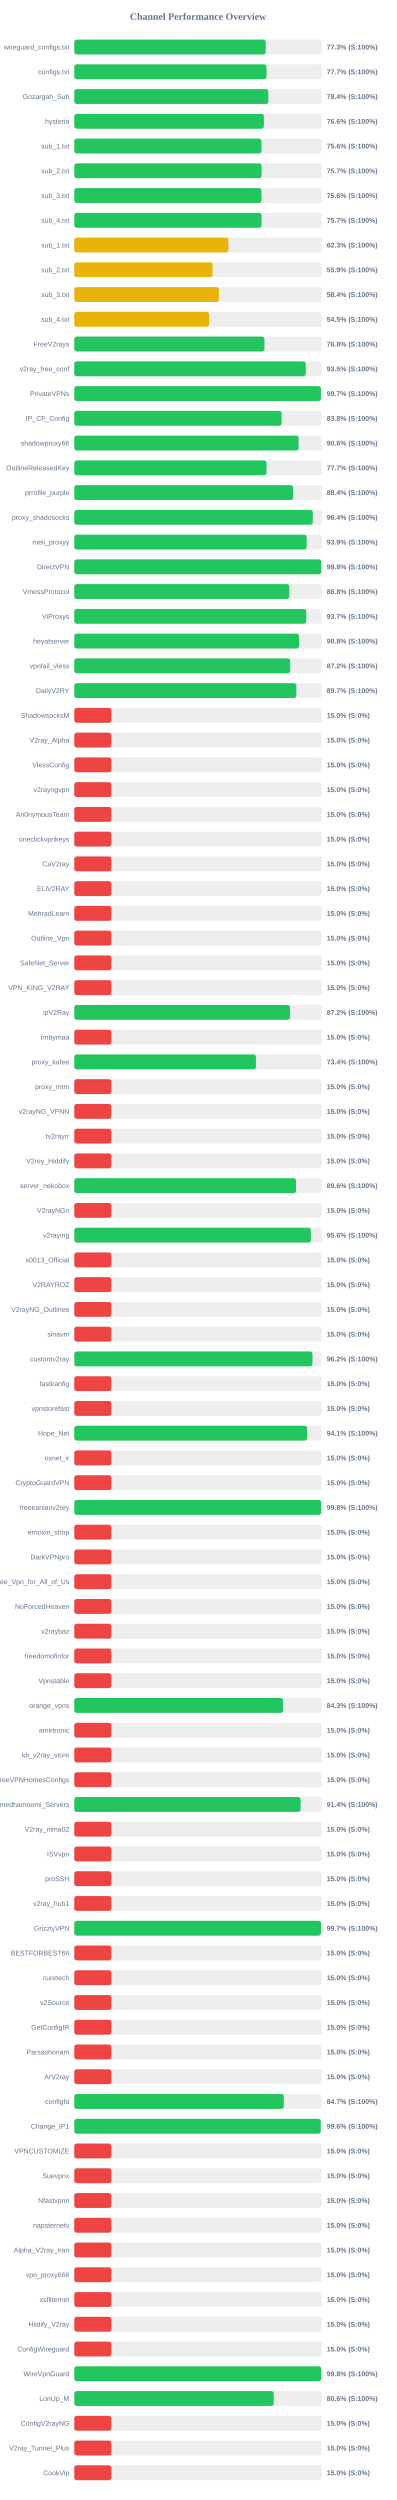
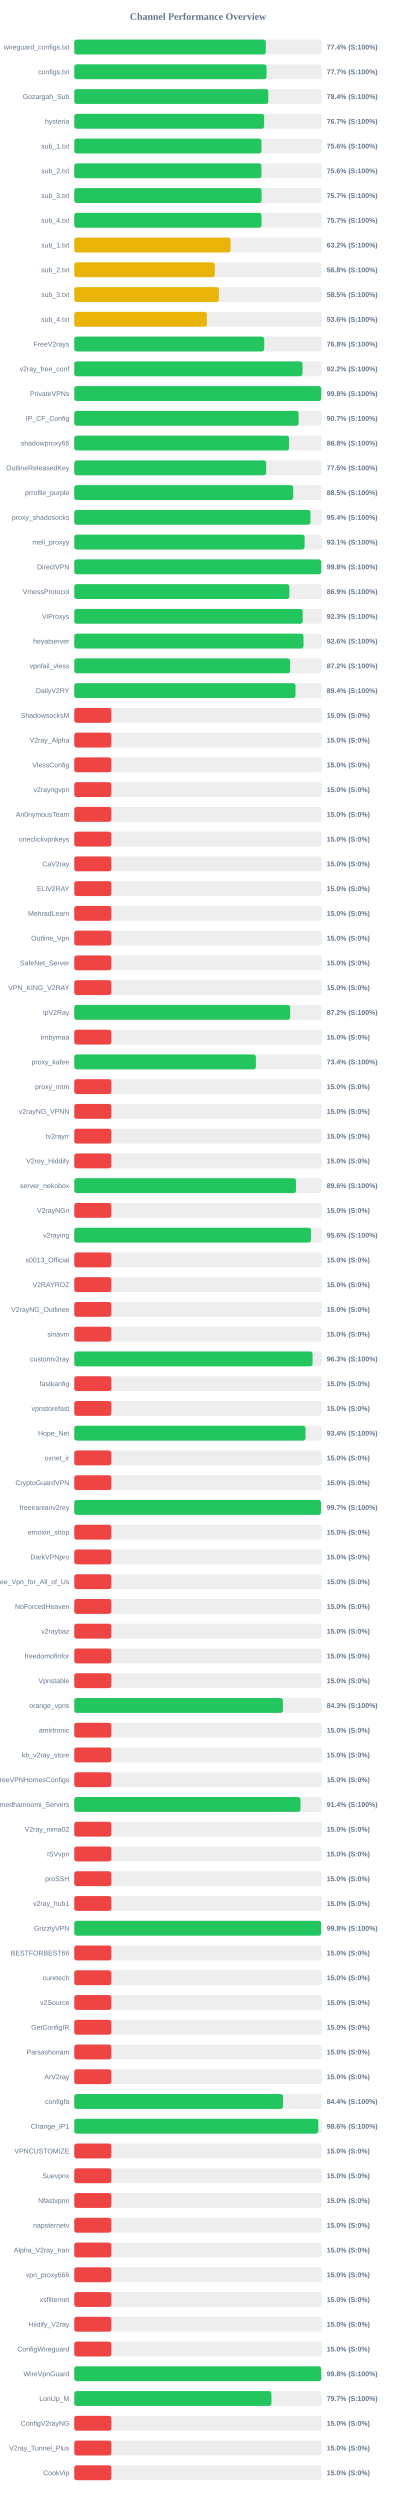
<svg xmlns="http://www.w3.org/2000/svg" width="800" height="5050" version="1.1">
  <style>
        .row { font: 14px Arial; fill: #64748b; }
        .score { font: bold 14px Arial; fill: #64748b; }
    </style>
  <text x="400" y="40" text-anchor="middle" font-size="20px" font-weight="bold" fill="#64748b">Channel Performance Overview</text>
  <rect x="150" y="80" width="500" height="30" fill="#eee" rx="5" />
-   <rect x="150" y="80" width="386.75" height="30" fill="#22c55e" rx="5" />
+   <rect x="150" y="80" width="386.9" height="30" fill="#22c55e" rx="5" />
  <text x="140" y="100" text-anchor="end" class="row">wireguard_configs.txt</text>
-   <text x="660" y="100" text-anchor="start" class="score">77.3% (S:100%)</text>
+   <text x="660" y="100" text-anchor="start" class="score">77.4% (S:100%)</text>
  <rect x="150" y="130" width="500" height="30" fill="#eee" rx="5" />
  <rect x="150" y="130" width="388.4" height="30" fill="#22c55e" rx="5" />
  <text x="140" y="150" text-anchor="end" class="row">configs.txt</text>
  <text x="660" y="150" text-anchor="start" class="score">77.7% (S:100%)</text>
  <rect x="150" y="180" width="500" height="30" fill="#eee" rx="5" />
-   <rect x="150" y="180" width="392.0" height="30" fill="#22c55e" rx="5" />
+   <rect x="150" y="180" width="391.95" height="30" fill="#22c55e" rx="5" />
  <text x="140" y="200" text-anchor="end" class="row">Gozargah_Sub</text>
  <text x="660" y="200" text-anchor="start" class="score">78.4% (S:100%)</text>
  <rect x="150" y="230" width="500" height="30" fill="#eee" rx="5" />
-   <rect x="150" y="230" width="383.0" height="30" fill="#22c55e" rx="5" />
+   <rect x="150" y="230" width="383.5" height="30" fill="#22c55e" rx="5" />
  <text x="140" y="250" text-anchor="end" class="row">hysteria</text>
-   <text x="660" y="250" text-anchor="start" class="score">76.6% (S:100%)</text>
+   <text x="660" y="250" text-anchor="start" class="score">76.7% (S:100%)</text>
  <rect x="150" y="280" width="500" height="30" fill="#eee" rx="5" />
-   <rect x="150" y="280" width="378.1" height="30" fill="#22c55e" rx="5" />
+   <rect x="150" y="280" width="378.2" height="30" fill="#22c55e" rx="5" />
  <text x="140" y="300" text-anchor="end" class="row">sub_1.txt</text>
  <text x="660" y="300" text-anchor="start" class="score">75.6% (S:100%)</text>
  <rect x="150" y="330" width="500" height="30" fill="#eee" rx="5" />
-   <rect x="150" y="330" width="378.4" height="30" fill="#22c55e" rx="5" />
+   <rect x="150" y="330" width="378.1" height="30" fill="#22c55e" rx="5" />
  <text x="140" y="350" text-anchor="end" class="row">sub_2.txt</text>
-   <text x="660" y="350" text-anchor="start" class="score">75.7% (S:100%)</text>
+   <text x="660" y="350" text-anchor="start" class="score">75.6% (S:100%)</text>
  <rect x="150" y="380" width="500" height="30" fill="#eee" rx="5" />
-   <rect x="150" y="380" width="378.2" height="30" fill="#22c55e" rx="5" />
+   <rect x="150" y="380" width="378.45" height="30" fill="#22c55e" rx="5" />
  <text x="140" y="400" text-anchor="end" class="row">sub_3.txt</text>
-   <text x="660" y="400" text-anchor="start" class="score">75.6% (S:100%)</text>
+   <text x="660" y="400" text-anchor="start" class="score">75.7% (S:100%)</text>
  <rect x="150" y="430" width="500" height="30" fill="#eee" rx="5" />
-   <rect x="150" y="430" width="378.4" height="30" fill="#22c55e" rx="5" />
+   <rect x="150" y="430" width="378.3" height="30" fill="#22c55e" rx="5" />
  <text x="140" y="450" text-anchor="end" class="row">sub_4.txt</text>
  <text x="660" y="450" text-anchor="start" class="score">75.7% (S:100%)</text>
  <rect x="150" y="480" width="500" height="30" fill="#eee" rx="5" />
-   <rect x="150" y="480" width="311.35" height="30" fill="#eab308" rx="5" />
+   <rect x="150" y="480" width="315.8" height="30" fill="#eab308" rx="5" />
  <text x="140" y="500" text-anchor="end" class="row">sub_1.txt</text>
-   <text x="660" y="500" text-anchor="start" class="score">62.3% (S:100%)</text>
+   <text x="660" y="500" text-anchor="start" class="score">63.2% (S:100%)</text>
  <rect x="150" y="530" width="500" height="30" fill="#eee" rx="5" />
-   <rect x="150" y="530" width="279.25" height="30" fill="#eab308" rx="5" />
+   <rect x="150" y="530" width="283.75" height="30" fill="#eab308" rx="5" />
  <text x="140" y="550" text-anchor="end" class="row">sub_2.txt</text>
-   <text x="660" y="550" text-anchor="start" class="score">55.9% (S:100%)</text>
+   <text x="660" y="550" text-anchor="start" class="score">56.8% (S:100%)</text>
  <rect x="150" y="580" width="500" height="30" fill="#eee" rx="5" />
-   <rect x="150" y="580" width="292.1" height="30" fill="#eab308" rx="5" />
+   <rect x="150" y="580" width="292.25" height="30" fill="#eab308" rx="5" />
  <text x="140" y="600" text-anchor="end" class="row">sub_3.txt</text>
-   <text x="660" y="600" text-anchor="start" class="score">58.4% (S:100%)</text>
+   <text x="660" y="600" text-anchor="start" class="score">58.5% (S:100%)</text>
  <rect x="150" y="630" width="500" height="30" fill="#eee" rx="5" />
-   <rect x="150" y="630" width="272.5" height="30" fill="#eab308" rx="5" />
+   <rect x="150" y="630" width="267.85" height="30" fill="#eab308" rx="5" />
  <text x="140" y="650" text-anchor="end" class="row">sub_4.txt</text>
-   <text x="660" y="650" text-anchor="start" class="score">54.5% (S:100%)</text>
+   <text x="660" y="650" text-anchor="start" class="score">53.6% (S:100%)</text>
  <rect x="150" y="680" width="500" height="30" fill="#eee" rx="5" />
-   <rect x="150" y="680" width="384.1" height="30" fill="#22c55e" rx="5" />
+   <rect x="150" y="680" width="383.75" height="30" fill="#22c55e" rx="5" />
  <text x="140" y="700" text-anchor="end" class="row">FreeV2rays</text>
  <text x="660" y="700" text-anchor="start" class="score">76.8% (S:100%)</text>
  <rect x="150" y="730" width="500" height="30" fill="#eee" rx="5" />
-   <rect x="150" y="730" width="467.65" height="30" fill="#22c55e" rx="5" />
+   <rect x="150" y="730" width="461.1" height="30" fill="#22c55e" rx="5" />
  <text x="140" y="750" text-anchor="end" class="row">v2ray_free_conf</text>
-   <text x="660" y="750" text-anchor="start" class="score">93.5% (S:100%)</text>
+   <text x="660" y="750" text-anchor="start" class="score">92.2% (S:100%)</text>
  <rect x="150" y="780" width="500" height="30" fill="#eee" rx="5" />
-   <rect x="150" y="780" width="498.25" height="30" fill="#22c55e" rx="5" />
+   <rect x="150" y="780" width="498.85" height="30" fill="#22c55e" rx="5" />
  <text x="140" y="800" text-anchor="end" class="row">PrivateVPNs</text>
-   <text x="660" y="800" text-anchor="start" class="score">99.7% (S:100%)</text>
+   <text x="660" y="800" text-anchor="start" class="score">99.8% (S:100%)</text>
  <rect x="150" y="830" width="500" height="30" fill="#eee" rx="5" />
-   <rect x="150" y="830" width="418.9" height="30" fill="#22c55e" rx="5" />
+   <rect x="150" y="830" width="453.3" height="30" fill="#22c55e" rx="5" />
  <text x="140" y="850" text-anchor="end" class="row">IP_CF_Config</text>
-   <text x="660" y="850" text-anchor="start" class="score">83.8% (S:100%)</text>
+   <text x="660" y="850" text-anchor="start" class="score">90.7% (S:100%)</text>
  <rect x="150" y="880" width="500" height="30" fill="#eee" rx="5" />
-   <rect x="150" y="880" width="453.2" height="30" fill="#22c55e" rx="5" />
+   <rect x="150" y="880" width="433.9" height="30" fill="#22c55e" rx="5" />
  <text x="140" y="900" text-anchor="end" class="row">shadowproxy66</text>
-   <text x="660" y="900" text-anchor="start" class="score">90.6% (S:100%)</text>
+   <text x="660" y="900" text-anchor="start" class="score">86.8% (S:100%)</text>
  <rect x="150" y="930" width="500" height="30" fill="#eee" rx="5" />
-   <rect x="150" y="930" width="388.35" height="30" fill="#22c55e" rx="5" />
+   <rect x="150" y="930" width="387.65" height="30" fill="#22c55e" rx="5" />
  <text x="140" y="950" text-anchor="end" class="row">OutlineReleasedKey</text>
-   <text x="660" y="950" text-anchor="start" class="score">77.7% (S:100%)</text>
+   <text x="660" y="950" text-anchor="start" class="score">77.5% (S:100%)</text>
  <rect x="150" y="980" width="500" height="30" fill="#eee" rx="5" />
-   <rect x="150" y="980" width="442.2" height="30" fill="#22c55e" rx="5" />
+   <rect x="150" y="980" width="442.3" height="30" fill="#22c55e" rx="5" />
  <text x="140" y="1000" text-anchor="end" class="row">prrofile_purple</text>
-   <text x="660" y="1000" text-anchor="start" class="score">88.4% (S:100%)</text>
+   <text x="660" y="1000" text-anchor="start" class="score">88.5% (S:100%)</text>
  <rect x="150" y="1030" width="500" height="30" fill="#eee" rx="5" />
-   <rect x="150" y="1030" width="481.9" height="30" fill="#22c55e" rx="5" />
+   <rect x="150" y="1030" width="477.1" height="30" fill="#22c55e" rx="5" />
  <text x="140" y="1050" text-anchor="end" class="row">proxy_shadosocks</text>
-   <text x="660" y="1050" text-anchor="start" class="score">96.4% (S:100%)</text>
+   <text x="660" y="1050" text-anchor="start" class="score">95.4% (S:100%)</text>
  <rect x="150" y="1080" width="500" height="30" fill="#eee" rx="5" />
-   <rect x="150" y="1080" width="469.5" height="30" fill="#22c55e" rx="5" />
+   <rect x="150" y="1080" width="465.3" height="30" fill="#22c55e" rx="5" />
  <text x="140" y="1100" text-anchor="end" class="row">meli_proxyy</text>
-   <text x="660" y="1100" text-anchor="start" class="score">93.9% (S:100%)</text>
+   <text x="660" y="1100" text-anchor="start" class="score">93.1% (S:100%)</text>
  <rect x="150" y="1130" width="500" height="30" fill="#eee" rx="5" />
  <rect x="150" y="1130" width="498.9" height="30" fill="#22c55e" rx="5" />
  <text x="140" y="1150" text-anchor="end" class="row">DirectVPN</text>
  <text x="660" y="1150" text-anchor="start" class="score">99.8% (S:100%)</text>
  <rect x="150" y="1180" width="500" height="30" fill="#eee" rx="5" />
-   <rect x="150" y="1180" width="434.25" height="30" fill="#22c55e" rx="5" />
+   <rect x="150" y="1180" width="434.55" height="30" fill="#22c55e" rx="5" />
  <text x="140" y="1200" text-anchor="end" class="row">VmessProtocol</text>
-   <text x="660" y="1200" text-anchor="start" class="score">86.8% (S:100%)</text>
+   <text x="660" y="1200" text-anchor="start" class="score">86.9% (S:100%)</text>
  <rect x="150" y="1230" width="500" height="30" fill="#eee" rx="5" />
-   <rect x="150" y="1230" width="468.6" height="30" fill="#22c55e" rx="5" />
+   <rect x="150" y="1230" width="461.45" height="30" fill="#22c55e" rx="5" />
  <text x="140" y="1250" text-anchor="end" class="row">ViProxys</text>
-   <text x="660" y="1250" text-anchor="start" class="score">93.7% (S:100%)</text>
+   <text x="660" y="1250" text-anchor="start" class="score">92.3% (S:100%)</text>
  <rect x="150" y="1280" width="500" height="30" fill="#eee" rx="5" />
-   <rect x="150" y="1280" width="454.0" height="30" fill="#22c55e" rx="5" />
+   <rect x="150" y="1280" width="463.05" height="30" fill="#22c55e" rx="5" />
  <text x="140" y="1300" text-anchor="end" class="row">heyatserver</text>
-   <text x="660" y="1300" text-anchor="start" class="score">90.8% (S:100%)</text>
+   <text x="660" y="1300" text-anchor="start" class="score">92.6% (S:100%)</text>
  <rect x="150" y="1330" width="500" height="30" fill="#eee" rx="5" />
-   <rect x="150" y="1330" width="436.15" height="30" fill="#22c55e" rx="5" />
+   <rect x="150" y="1330" width="436.0" height="30" fill="#22c55e" rx="5" />
  <text x="140" y="1350" text-anchor="end" class="row">vpnfail_vless</text>
  <text x="660" y="1350" text-anchor="start" class="score">87.2% (S:100%)</text>
  <rect x="150" y="1380" width="500" height="30" fill="#eee" rx="5" />
-   <rect x="150" y="1380" width="448.6" height="30" fill="#22c55e" rx="5" />
+   <rect x="150" y="1380" width="446.9" height="30" fill="#22c55e" rx="5" />
  <text x="140" y="1400" text-anchor="end" class="row">DailyV2RY</text>
-   <text x="660" y="1400" text-anchor="start" class="score">89.7% (S:100%)</text>
+   <text x="660" y="1400" text-anchor="start" class="score">89.4% (S:100%)</text>
  <rect x="150" y="1430" width="500" height="30" fill="#eee" rx="5" />
  <rect x="150" y="1430" width="75.0" height="30" fill="#ef4444" rx="5" />
  <text x="140" y="1450" text-anchor="end" class="row">ShadowsocksM</text>
  <text x="660" y="1450" text-anchor="start" class="score">15.0% (S:0%)</text>
  <rect x="150" y="1480" width="500" height="30" fill="#eee" rx="5" />
  <rect x="150" y="1480" width="75.0" height="30" fill="#ef4444" rx="5" />
  <text x="140" y="1500" text-anchor="end" class="row">V2ray_Alpha</text>
  <text x="660" y="1500" text-anchor="start" class="score">15.0% (S:0%)</text>
  <rect x="150" y="1530" width="500" height="30" fill="#eee" rx="5" />
  <rect x="150" y="1530" width="75.0" height="30" fill="#ef4444" rx="5" />
  <text x="140" y="1550" text-anchor="end" class="row">VlessConfig</text>
  <text x="660" y="1550" text-anchor="start" class="score">15.0% (S:0%)</text>
  <rect x="150" y="1580" width="500" height="30" fill="#eee" rx="5" />
  <rect x="150" y="1580" width="75.0" height="30" fill="#ef4444" rx="5" />
  <text x="140" y="1600" text-anchor="end" class="row">v2rayngvpn</text>
  <text x="660" y="1600" text-anchor="start" class="score">15.0% (S:0%)</text>
  <rect x="150" y="1630" width="500" height="30" fill="#eee" rx="5" />
  <rect x="150" y="1630" width="75.0" height="30" fill="#ef4444" rx="5" />
  <text x="140" y="1650" text-anchor="end" class="row">An0nymousTeam</text>
  <text x="660" y="1650" text-anchor="start" class="score">15.0% (S:0%)</text>
  <rect x="150" y="1680" width="500" height="30" fill="#eee" rx="5" />
  <rect x="150" y="1680" width="75.0" height="30" fill="#ef4444" rx="5" />
  <text x="140" y="1700" text-anchor="end" class="row">oneclickvpnkeys</text>
  <text x="660" y="1700" text-anchor="start" class="score">15.0% (S:0%)</text>
  <rect x="150" y="1730" width="500" height="30" fill="#eee" rx="5" />
  <rect x="150" y="1730" width="75.0" height="30" fill="#ef4444" rx="5" />
  <text x="140" y="1750" text-anchor="end" class="row">CaV2ray</text>
  <text x="660" y="1750" text-anchor="start" class="score">15.0% (S:0%)</text>
  <rect x="150" y="1780" width="500" height="30" fill="#eee" rx="5" />
  <rect x="150" y="1780" width="75.0" height="30" fill="#ef4444" rx="5" />
  <text x="140" y="1800" text-anchor="end" class="row">ELiV2RAY</text>
  <text x="660" y="1800" text-anchor="start" class="score">15.0% (S:0%)</text>
  <rect x="150" y="1830" width="500" height="30" fill="#eee" rx="5" />
  <rect x="150" y="1830" width="75.0" height="30" fill="#ef4444" rx="5" />
  <text x="140" y="1850" text-anchor="end" class="row">MehradLearn</text>
  <text x="660" y="1850" text-anchor="start" class="score">15.0% (S:0%)</text>
  <rect x="150" y="1880" width="500" height="30" fill="#eee" rx="5" />
  <rect x="150" y="1880" width="75.0" height="30" fill="#ef4444" rx="5" />
  <text x="140" y="1900" text-anchor="end" class="row">Outline_Vpn</text>
  <text x="660" y="1900" text-anchor="start" class="score">15.0% (S:0%)</text>
  <rect x="150" y="1930" width="500" height="30" fill="#eee" rx="5" />
  <rect x="150" y="1930" width="75.0" height="30" fill="#ef4444" rx="5" />
  <text x="140" y="1950" text-anchor="end" class="row">SafeNet_Server</text>
  <text x="660" y="1950" text-anchor="start" class="score">15.0% (S:0%)</text>
  <rect x="150" y="1980" width="500" height="30" fill="#eee" rx="5" />
  <rect x="150" y="1980" width="75.0" height="30" fill="#ef4444" rx="5" />
  <text x="140" y="2000" text-anchor="end" class="row">VPN_KING_V2RAY</text>
  <text x="660" y="2000" text-anchor="start" class="score">15.0% (S:0%)</text>
  <rect x="150" y="2030" width="500" height="30" fill="#eee" rx="5" />
-   <rect x="150" y="2030" width="435.8" height="30" fill="#22c55e" rx="5" />
+   <rect x="150" y="2030" width="436.15" height="30" fill="#22c55e" rx="5" />
  <text x="140" y="2050" text-anchor="end" class="row">ipV2Ray</text>
  <text x="660" y="2050" text-anchor="start" class="score">87.2% (S:100%)</text>
  <rect x="150" y="2080" width="500" height="30" fill="#eee" rx="5" />
  <rect x="150" y="2080" width="75.0" height="30" fill="#ef4444" rx="5" />
  <text x="140" y="2100" text-anchor="end" class="row">lrnbymaa</text>
  <text x="660" y="2100" text-anchor="start" class="score">15.0% (S:0%)</text>
  <rect x="150" y="2130" width="500" height="30" fill="#eee" rx="5" />
-   <rect x="150" y="2130" width="367.0" height="30" fill="#22c55e" rx="5" />
+   <rect x="150" y="2130" width="366.9" height="30" fill="#22c55e" rx="5" />
  <text x="140" y="2150" text-anchor="end" class="row">proxy_kafee</text>
  <text x="660" y="2150" text-anchor="start" class="score">73.4% (S:100%)</text>
  <rect x="150" y="2180" width="500" height="30" fill="#eee" rx="5" />
  <rect x="150" y="2180" width="75.0" height="30" fill="#ef4444" rx="5" />
  <text x="140" y="2200" text-anchor="end" class="row">proxy_mtm</text>
  <text x="660" y="2200" text-anchor="start" class="score">15.0% (S:0%)</text>
  <rect x="150" y="2230" width="500" height="30" fill="#eee" rx="5" />
  <rect x="150" y="2230" width="75.0" height="30" fill="#ef4444" rx="5" />
  <text x="140" y="2250" text-anchor="end" class="row">v2rayNG_VPNN</text>
  <text x="660" y="2250" text-anchor="start" class="score">15.0% (S:0%)</text>
  <rect x="150" y="2280" width="500" height="30" fill="#eee" rx="5" />
  <rect x="150" y="2280" width="75.0" height="30" fill="#ef4444" rx="5" />
  <text x="140" y="2300" text-anchor="end" class="row">tv2rayrr</text>
  <text x="660" y="2300" text-anchor="start" class="score">15.0% (S:0%)</text>
  <rect x="150" y="2330" width="500" height="30" fill="#eee" rx="5" />
  <rect x="150" y="2330" width="75.0" height="30" fill="#ef4444" rx="5" />
  <text x="140" y="2350" text-anchor="end" class="row">V2rey_Hiddify</text>
  <text x="660" y="2350" text-anchor="start" class="score">15.0% (S:0%)</text>
  <rect x="150" y="2380" width="500" height="30" fill="#eee" rx="5" />
-   <rect x="150" y="2380" width="447.9" height="30" fill="#22c55e" rx="5" />
+   <rect x="150" y="2380" width="447.85" height="30" fill="#22c55e" rx="5" />
  <text x="140" y="2400" text-anchor="end" class="row">server_nekobox</text>
  <text x="660" y="2400" text-anchor="start" class="score">89.6% (S:100%)</text>
  <rect x="150" y="2430" width="500" height="30" fill="#eee" rx="5" />
  <rect x="150" y="2430" width="75.0" height="30" fill="#ef4444" rx="5" />
  <text x="140" y="2450" text-anchor="end" class="row">V2rayNGn</text>
  <text x="660" y="2450" text-anchor="start" class="score">15.0% (S:0%)</text>
  <rect x="150" y="2480" width="500" height="30" fill="#eee" rx="5" />
-   <rect x="150" y="2480" width="478.05" height="30" fill="#22c55e" rx="5" />
+   <rect x="150" y="2480" width="478.15" height="30" fill="#22c55e" rx="5" />
  <text x="140" y="2500" text-anchor="end" class="row">v2raying</text>
  <text x="660" y="2500" text-anchor="start" class="score">95.6% (S:100%)</text>
  <rect x="150" y="2530" width="500" height="30" fill="#eee" rx="5" />
  <rect x="150" y="2530" width="75.0" height="30" fill="#ef4444" rx="5" />
  <text x="140" y="2550" text-anchor="end" class="row">s0013_Official</text>
  <text x="660" y="2550" text-anchor="start" class="score">15.0% (S:0%)</text>
  <rect x="150" y="2580" width="500" height="30" fill="#eee" rx="5" />
  <rect x="150" y="2580" width="75.0" height="30" fill="#ef4444" rx="5" />
  <text x="140" y="2600" text-anchor="end" class="row">V2RAYROZ</text>
  <text x="660" y="2600" text-anchor="start" class="score">15.0% (S:0%)</text>
  <rect x="150" y="2630" width="500" height="30" fill="#eee" rx="5" />
  <rect x="150" y="2630" width="75.0" height="30" fill="#ef4444" rx="5" />
  <text x="140" y="2650" text-anchor="end" class="row">V2rayNG_Outlinee</text>
  <text x="660" y="2650" text-anchor="start" class="score">15.0% (S:0%)</text>
  <rect x="150" y="2680" width="500" height="30" fill="#eee" rx="5" />
  <rect x="150" y="2680" width="75.0" height="30" fill="#ef4444" rx="5" />
  <text x="140" y="2700" text-anchor="end" class="row">sinavm</text>
  <text x="660" y="2700" text-anchor="start" class="score">15.0% (S:0%)</text>
  <rect x="150" y="2730" width="500" height="30" fill="#eee" rx="5" />
-   <rect x="150" y="2730" width="481.2" height="30" fill="#22c55e" rx="5" />
+   <rect x="150" y="2730" width="481.4" height="30" fill="#22c55e" rx="5" />
  <text x="140" y="2750" text-anchor="end" class="row">customv2ray</text>
-   <text x="660" y="2750" text-anchor="start" class="score">96.2% (S:100%)</text>
+   <text x="660" y="2750" text-anchor="start" class="score">96.3% (S:100%)</text>
  <rect x="150" y="2780" width="500" height="30" fill="#eee" rx="5" />
  <rect x="150" y="2780" width="75.0" height="30" fill="#ef4444" rx="5" />
  <text x="140" y="2800" text-anchor="end" class="row">fastkanfig</text>
  <text x="660" y="2800" text-anchor="start" class="score">15.0% (S:0%)</text>
  <rect x="150" y="2830" width="500" height="30" fill="#eee" rx="5" />
  <rect x="150" y="2830" width="75.0" height="30" fill="#ef4444" rx="5" />
  <text x="140" y="2850" text-anchor="end" class="row">vpnstorefast</text>
  <text x="660" y="2850" text-anchor="start" class="score">15.0% (S:0%)</text>
  <rect x="150" y="2880" width="500" height="30" fill="#eee" rx="5" />
-   <rect x="150" y="2880" width="470.3" height="30" fill="#22c55e" rx="5" />
+   <rect x="150" y="2880" width="467.2" height="30" fill="#22c55e" rx="5" />
  <text x="140" y="2900" text-anchor="end" class="row">Hope_Net</text>
-   <text x="660" y="2900" text-anchor="start" class="score">94.1% (S:100%)</text>
+   <text x="660" y="2900" text-anchor="start" class="score">93.4% (S:100%)</text>
  <rect x="150" y="2930" width="500" height="30" fill="#eee" rx="5" />
  <rect x="150" y="2930" width="75.0" height="30" fill="#ef4444" rx="5" />
  <text x="140" y="2950" text-anchor="end" class="row">oxnet_ir</text>
  <text x="660" y="2950" text-anchor="start" class="score">15.0% (S:0%)</text>
  <rect x="150" y="2980" width="500" height="30" fill="#eee" rx="5" />
  <rect x="150" y="2980" width="75.0" height="30" fill="#ef4444" rx="5" />
  <text x="140" y="3000" text-anchor="end" class="row">CryptoGuardVPN</text>
  <text x="660" y="3000" text-anchor="start" class="score">15.0% (S:0%)</text>
  <rect x="150" y="3030" width="500" height="30" fill="#eee" rx="5" />
-   <rect x="150" y="3030" width="498.85" height="30" fill="#22c55e" rx="5" />
+   <rect x="150" y="3030" width="498.5" height="30" fill="#22c55e" rx="5" />
  <text x="140" y="3050" text-anchor="end" class="row">freeiranianv2rey</text>
-   <text x="660" y="3050" text-anchor="start" class="score">99.8% (S:100%)</text>
+   <text x="660" y="3050" text-anchor="start" class="score">99.7% (S:100%)</text>
  <rect x="150" y="3080" width="500" height="30" fill="#eee" rx="5" />
  <rect x="150" y="3080" width="75.0" height="30" fill="#ef4444" rx="5" />
  <text x="140" y="3100" text-anchor="end" class="row">ernoxin_shop</text>
  <text x="660" y="3100" text-anchor="start" class="score">15.0% (S:0%)</text>
  <rect x="150" y="3130" width="500" height="30" fill="#eee" rx="5" />
  <rect x="150" y="3130" width="75.0" height="30" fill="#ef4444" rx="5" />
  <text x="140" y="3150" text-anchor="end" class="row">DarkVPNpro</text>
  <text x="660" y="3150" text-anchor="start" class="score">15.0% (S:0%)</text>
  <rect x="150" y="3180" width="500" height="30" fill="#eee" rx="5" />
  <rect x="150" y="3180" width="75.0" height="30" fill="#ef4444" rx="5" />
  <text x="140" y="3200" text-anchor="end" class="row">Free_Vpn_for_All_of_Us</text>
  <text x="660" y="3200" text-anchor="start" class="score">15.0% (S:0%)</text>
  <rect x="150" y="3230" width="500" height="30" fill="#eee" rx="5" />
  <rect x="150" y="3230" width="75.0" height="30" fill="#ef4444" rx="5" />
  <text x="140" y="3250" text-anchor="end" class="row">NoForcedHeaven</text>
  <text x="660" y="3250" text-anchor="start" class="score">15.0% (S:0%)</text>
  <rect x="150" y="3280" width="500" height="30" fill="#eee" rx="5" />
  <rect x="150" y="3280" width="75.0" height="30" fill="#ef4444" rx="5" />
  <text x="140" y="3300" text-anchor="end" class="row">v2raybaz</text>
  <text x="660" y="3300" text-anchor="start" class="score">15.0% (S:0%)</text>
  <rect x="150" y="3330" width="500" height="30" fill="#eee" rx="5" />
  <rect x="150" y="3330" width="75.0" height="30" fill="#ef4444" rx="5" />
  <text x="140" y="3350" text-anchor="end" class="row">freedomofinfor</text>
  <text x="660" y="3350" text-anchor="start" class="score">15.0% (S:0%)</text>
  <rect x="150" y="3380" width="500" height="30" fill="#eee" rx="5" />
  <rect x="150" y="3380" width="75.0" height="30" fill="#ef4444" rx="5" />
  <text x="140" y="3400" text-anchor="end" class="row">Vpnstable</text>
  <text x="660" y="3400" text-anchor="start" class="score">15.0% (S:0%)</text>
  <rect x="150" y="3430" width="500" height="30" fill="#eee" rx="5" />
-   <rect x="150" y="3430" width="421.7" height="30" fill="#22c55e" rx="5" />
+   <rect x="150" y="3430" width="421.45" height="30" fill="#22c55e" rx="5" />
  <text x="140" y="3450" text-anchor="end" class="row">orange_vpns</text>
  <text x="660" y="3450" text-anchor="start" class="score">84.3% (S:100%)</text>
  <rect x="150" y="3480" width="500" height="30" fill="#eee" rx="5" />
  <rect x="150" y="3480" width="75.0" height="30" fill="#ef4444" rx="5" />
  <text x="140" y="3500" text-anchor="end" class="row">amirtronic</text>
  <text x="660" y="3500" text-anchor="start" class="score">15.0% (S:0%)</text>
  <rect x="150" y="3530" width="500" height="30" fill="#eee" rx="5" />
  <rect x="150" y="3530" width="75.0" height="30" fill="#ef4444" rx="5" />
  <text x="140" y="3550" text-anchor="end" class="row">kb_v2ray_store</text>
  <text x="660" y="3550" text-anchor="start" class="score">15.0% (S:0%)</text>
  <rect x="150" y="3580" width="500" height="30" fill="#eee" rx="5" />
  <rect x="150" y="3580" width="75.0" height="30" fill="#ef4444" rx="5" />
  <text x="140" y="3600" text-anchor="end" class="row">FreeVPNHomesConfigs</text>
  <text x="660" y="3600" text-anchor="start" class="score">15.0% (S:0%)</text>
  <rect x="150" y="3630" width="500" height="30" fill="#eee" rx="5" />
-   <rect x="150" y="3630" width="457.15" height="30" fill="#22c55e" rx="5" />
+   <rect x="150" y="3630" width="457.1" height="30" fill="#22c55e" rx="5" />
  <text x="140" y="3650" text-anchor="end" class="row">Ahmedhamoomi_Servers</text>
  <text x="660" y="3650" text-anchor="start" class="score">91.4% (S:100%)</text>
  <rect x="150" y="3680" width="500" height="30" fill="#eee" rx="5" />
  <rect x="150" y="3680" width="75.0" height="30" fill="#ef4444" rx="5" />
  <text x="140" y="3700" text-anchor="end" class="row">V2ray_nima02</text>
  <text x="660" y="3700" text-anchor="start" class="score">15.0% (S:0%)</text>
  <rect x="150" y="3730" width="500" height="30" fill="#eee" rx="5" />
  <rect x="150" y="3730" width="75.0" height="30" fill="#ef4444" rx="5" />
  <text x="140" y="3750" text-anchor="end" class="row">ISVvpn</text>
  <text x="660" y="3750" text-anchor="start" class="score">15.0% (S:0%)</text>
  <rect x="150" y="3780" width="500" height="30" fill="#eee" rx="5" />
  <rect x="150" y="3780" width="75.0" height="30" fill="#ef4444" rx="5" />
  <text x="140" y="3800" text-anchor="end" class="row">proSSH</text>
  <text x="660" y="3800" text-anchor="start" class="score">15.0% (S:0%)</text>
  <rect x="150" y="3830" width="500" height="30" fill="#eee" rx="5" />
  <rect x="150" y="3830" width="75.0" height="30" fill="#ef4444" rx="5" />
  <text x="140" y="3850" text-anchor="end" class="row">v2ray_hub1</text>
  <text x="660" y="3850" text-anchor="start" class="score">15.0% (S:0%)</text>
  <rect x="150" y="3880" width="500" height="30" fill="#eee" rx="5" />
-   <rect x="150" y="3880" width="498.35" height="30" fill="#22c55e" rx="5" />
+   <rect x="150" y="3880" width="498.75" height="30" fill="#22c55e" rx="5" />
  <text x="140" y="3900" text-anchor="end" class="row">GrizzlyVPN</text>
-   <text x="660" y="3900" text-anchor="start" class="score">99.7% (S:100%)</text>
+   <text x="660" y="3900" text-anchor="start" class="score">99.8% (S:100%)</text>
  <rect x="150" y="3930" width="500" height="30" fill="#eee" rx="5" />
  <rect x="150" y="3930" width="75.0" height="30" fill="#ef4444" rx="5" />
  <text x="140" y="3950" text-anchor="end" class="row">BESTFORBEST66</text>
  <text x="660" y="3950" text-anchor="start" class="score">15.0% (S:0%)</text>
  <rect x="150" y="3980" width="500" height="30" fill="#eee" rx="5" />
  <rect x="150" y="3980" width="75.0" height="30" fill="#ef4444" rx="5" />
  <text x="140" y="4000" text-anchor="end" class="row">curetech</text>
  <text x="660" y="4000" text-anchor="start" class="score">15.0% (S:0%)</text>
  <rect x="150" y="4030" width="500" height="30" fill="#eee" rx="5" />
  <rect x="150" y="4030" width="75.0" height="30" fill="#ef4444" rx="5" />
  <text x="140" y="4050" text-anchor="end" class="row">v2Source</text>
  <text x="660" y="4050" text-anchor="start" class="score">15.0% (S:0%)</text>
  <rect x="150" y="4080" width="500" height="30" fill="#eee" rx="5" />
  <rect x="150" y="4080" width="75.0" height="30" fill="#ef4444" rx="5" />
  <text x="140" y="4100" text-anchor="end" class="row">GetConfigIR</text>
  <text x="660" y="4100" text-anchor="start" class="score">15.0% (S:0%)</text>
  <rect x="150" y="4130" width="500" height="30" fill="#eee" rx="5" />
  <rect x="150" y="4130" width="75.0" height="30" fill="#ef4444" rx="5" />
  <text x="140" y="4150" text-anchor="end" class="row">Parsashonam</text>
  <text x="660" y="4150" text-anchor="start" class="score">15.0% (S:0%)</text>
  <rect x="150" y="4180" width="500" height="30" fill="#eee" rx="5" />
  <rect x="150" y="4180" width="75.0" height="30" fill="#ef4444" rx="5" />
  <text x="140" y="4200" text-anchor="end" class="row">ArV2ray</text>
  <text x="660" y="4200" text-anchor="start" class="score">15.0% (S:0%)</text>
  <rect x="150" y="4230" width="500" height="30" fill="#eee" rx="5" />
-   <rect x="150" y="4230" width="423.25" height="30" fill="#22c55e" rx="5" />
+   <rect x="150" y="4230" width="421.8" height="30" fill="#22c55e" rx="5" />
  <text x="140" y="4250" text-anchor="end" class="row">configfa</text>
-   <text x="660" y="4250" text-anchor="start" class="score">84.7% (S:100%)</text>
+   <text x="660" y="4250" text-anchor="start" class="score">84.4% (S:100%)</text>
  <rect x="150" y="4280" width="500" height="30" fill="#eee" rx="5" />
-   <rect x="150" y="4280" width="497.95" height="30" fill="#22c55e" rx="5" />
+   <rect x="150" y="4280" width="493.0" height="30" fill="#22c55e" rx="5" />
  <text x="140" y="4300" text-anchor="end" class="row">Change_IP1</text>
-   <text x="660" y="4300" text-anchor="start" class="score">99.6% (S:100%)</text>
+   <text x="660" y="4300" text-anchor="start" class="score">98.6% (S:100%)</text>
  <rect x="150" y="4330" width="500" height="30" fill="#eee" rx="5" />
  <rect x="150" y="4330" width="75.0" height="30" fill="#ef4444" rx="5" />
  <text x="140" y="4350" text-anchor="end" class="row">VPNCUSTOMIZE</text>
  <text x="660" y="4350" text-anchor="start" class="score">15.0% (S:0%)</text>
  <rect x="150" y="4380" width="500" height="30" fill="#eee" rx="5" />
  <rect x="150" y="4380" width="75.0" height="30" fill="#ef4444" rx="5" />
  <text x="140" y="4400" text-anchor="end" class="row">Suevpnx</text>
  <text x="660" y="4400" text-anchor="start" class="score">15.0% (S:0%)</text>
  <rect x="150" y="4430" width="500" height="30" fill="#eee" rx="5" />
  <rect x="150" y="4430" width="75.0" height="30" fill="#ef4444" rx="5" />
  <text x="140" y="4450" text-anchor="end" class="row">Nfastvpnn</text>
  <text x="660" y="4450" text-anchor="start" class="score">15.0% (S:0%)</text>
  <rect x="150" y="4480" width="500" height="30" fill="#eee" rx="5" />
  <rect x="150" y="4480" width="75.0" height="30" fill="#ef4444" rx="5" />
  <text x="140" y="4500" text-anchor="end" class="row">napsternetv</text>
  <text x="660" y="4500" text-anchor="start" class="score">15.0% (S:0%)</text>
  <rect x="150" y="4530" width="500" height="30" fill="#eee" rx="5" />
  <rect x="150" y="4530" width="75.0" height="30" fill="#ef4444" rx="5" />
  <text x="140" y="4550" text-anchor="end" class="row">Alpha_V2ray_Iran</text>
  <text x="660" y="4550" text-anchor="start" class="score">15.0% (S:0%)</text>
  <rect x="150" y="4580" width="500" height="30" fill="#eee" rx="5" />
  <rect x="150" y="4580" width="75.0" height="30" fill="#ef4444" rx="5" />
  <text x="140" y="4600" text-anchor="end" class="row">vpn_proxy666</text>
  <text x="660" y="4600" text-anchor="start" class="score">15.0% (S:0%)</text>
  <rect x="150" y="4630" width="500" height="30" fill="#eee" rx="5" />
  <rect x="150" y="4630" width="75.0" height="30" fill="#ef4444" rx="5" />
  <text x="140" y="4650" text-anchor="end" class="row">xsfilternet</text>
  <text x="660" y="4650" text-anchor="start" class="score">15.0% (S:0%)</text>
  <rect x="150" y="4680" width="500" height="30" fill="#eee" rx="5" />
  <rect x="150" y="4680" width="75.0" height="30" fill="#ef4444" rx="5" />
  <text x="140" y="4700" text-anchor="end" class="row">Hiidify_V2ray</text>
  <text x="660" y="4700" text-anchor="start" class="score">15.0% (S:0%)</text>
  <rect x="150" y="4730" width="500" height="30" fill="#eee" rx="5" />
  <rect x="150" y="4730" width="75.0" height="30" fill="#ef4444" rx="5" />
  <text x="140" y="4750" text-anchor="end" class="row">ConfigWireguard</text>
  <text x="660" y="4750" text-anchor="start" class="score">15.0% (S:0%)</text>
  <rect x="150" y="4780" width="500" height="30" fill="#eee" rx="5" />
-   <rect x="150" y="4780" width="498.8" height="30" fill="#22c55e" rx="5" />
+   <rect x="150" y="4780" width="498.9" height="30" fill="#22c55e" rx="5" />
  <text x="140" y="4800" text-anchor="end" class="row">WireVpnGuard</text>
  <text x="660" y="4800" text-anchor="start" class="score">99.8% (S:100%)</text>
  <rect x="150" y="4830" width="500" height="30" fill="#eee" rx="5" />
-   <rect x="150" y="4830" width="402.85" height="30" fill="#22c55e" rx="5" />
+   <rect x="150" y="4830" width="398.25" height="30" fill="#22c55e" rx="5" />
  <text x="140" y="4850" text-anchor="end" class="row">LonUp_M</text>
-   <text x="660" y="4850" text-anchor="start" class="score">80.6% (S:100%)</text>
+   <text x="660" y="4850" text-anchor="start" class="score">79.7% (S:100%)</text>
  <rect x="150" y="4880" width="500" height="30" fill="#eee" rx="5" />
  <rect x="150" y="4880" width="75.0" height="30" fill="#ef4444" rx="5" />
  <text x="140" y="4900" text-anchor="end" class="row">ConfigV2rayNG</text>
  <text x="660" y="4900" text-anchor="start" class="score">15.0% (S:0%)</text>
  <rect x="150" y="4930" width="500" height="30" fill="#eee" rx="5" />
  <rect x="150" y="4930" width="75.0" height="30" fill="#ef4444" rx="5" />
  <text x="140" y="4950" text-anchor="end" class="row">V2ray_Tunnel_Plus</text>
  <text x="660" y="4950" text-anchor="start" class="score">15.0% (S:0%)</text>
  <rect x="150" y="4980" width="500" height="30" fill="#eee" rx="5" />
  <rect x="150" y="4980" width="75.0" height="30" fill="#ef4444" rx="5" />
  <text x="140" y="5000" text-anchor="end" class="row">CookVip</text>
  <text x="660" y="5000" text-anchor="start" class="score">15.0% (S:0%)</text>
</svg>
